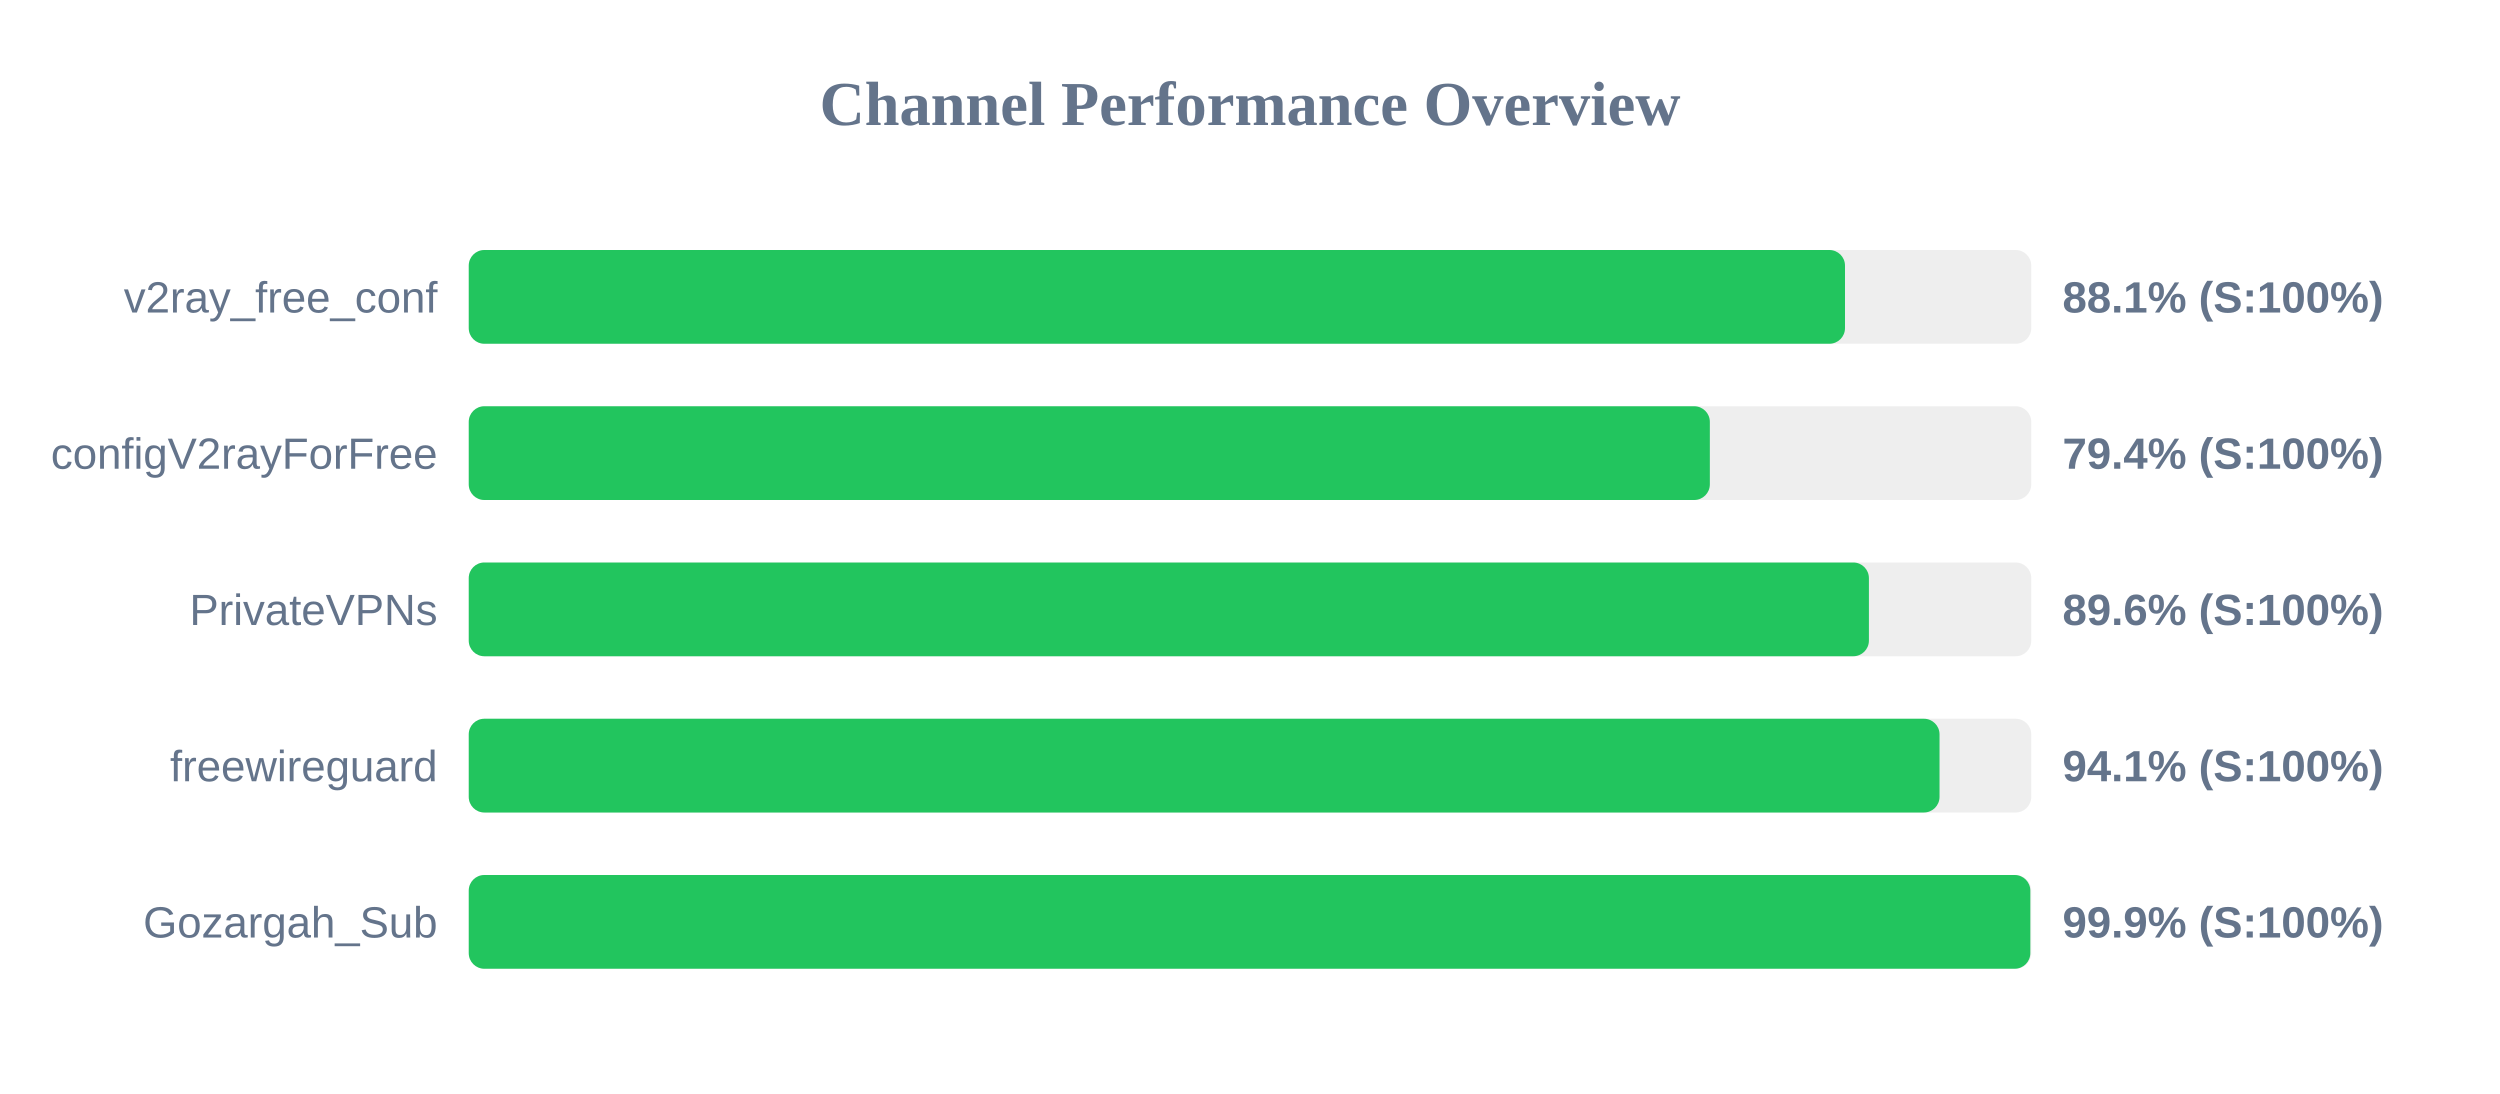
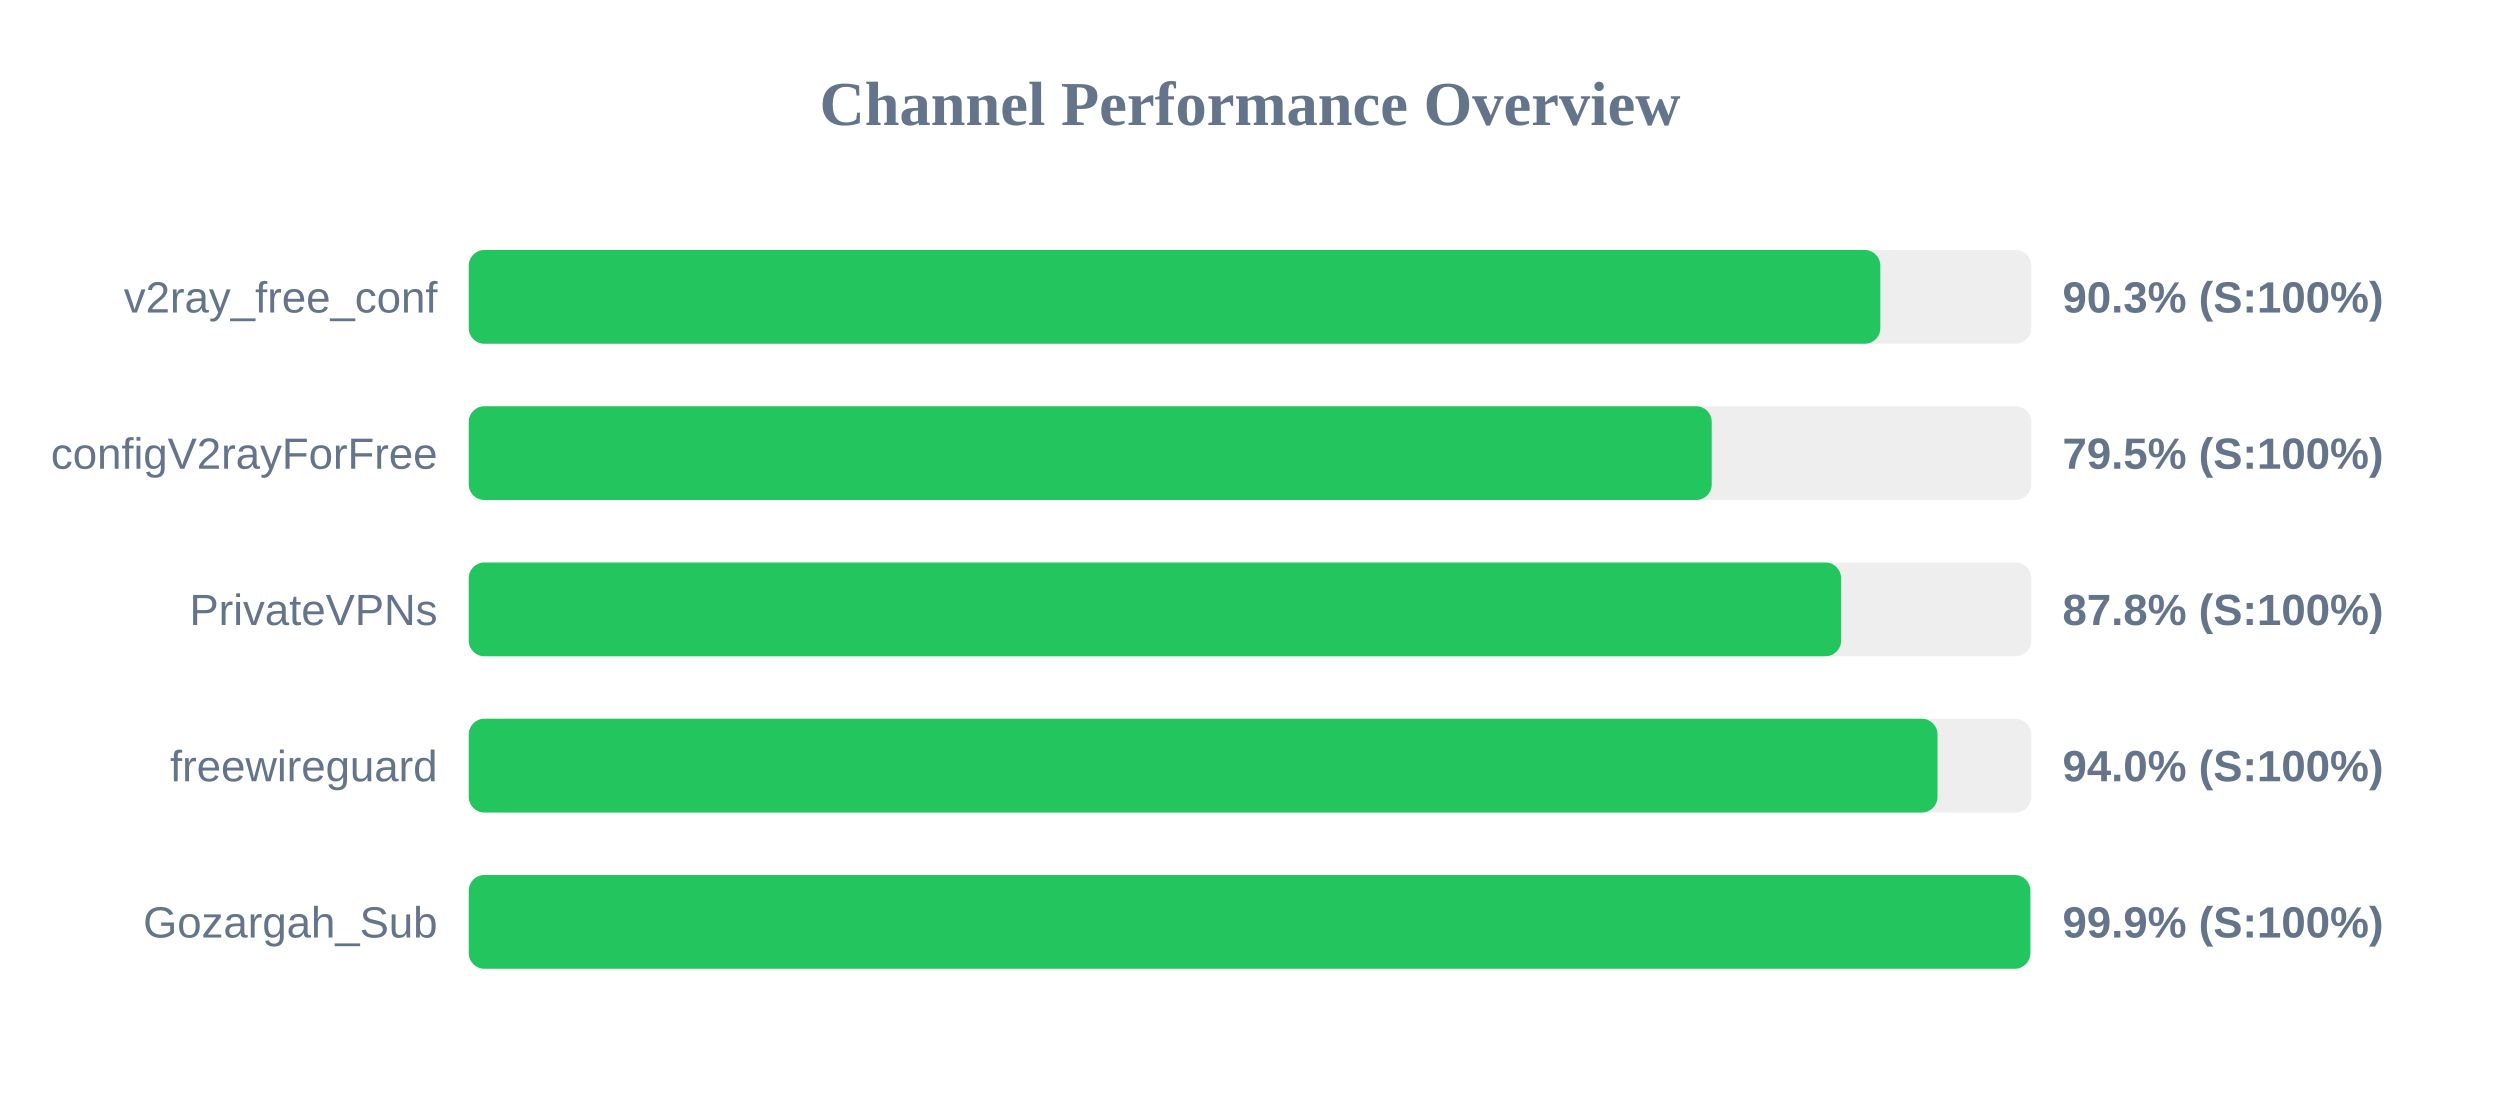
<svg xmlns="http://www.w3.org/2000/svg" width="800" height="350" version="1.1">
  <style>
        .row { font: 14px Arial; fill: #64748b; }
        .score { font: bold 14px Arial; fill: #64748b; }
    </style>
  <text x="400" y="40" text-anchor="middle" font-size="20px" font-weight="bold" fill="#64748b">Channel Performance Overview</text>
  <rect x="150" y="80" width="500" height="30" fill="#eee" rx="5" />
-   <rect x="150" y="80" width="440.4" height="30" fill="#22c55e" rx="5" />
+   <rect x="150" y="80" width="451.7" height="30" fill="#22c55e" rx="5" />
  <text x="140" y="100" text-anchor="end" class="row">v2ray_free_conf</text>
-   <text x="660" y="100" text-anchor="start" class="score">88.1% (S:100%)</text>
+   <text x="660" y="100" text-anchor="start" class="score">90.3% (S:100%)</text>
  <rect x="150" y="130" width="500" height="30" fill="#eee" rx="5" />
-   <rect x="150" y="130" width="397.15" height="30" fill="#22c55e" rx="5" />
+   <rect x="150" y="130" width="397.75" height="30" fill="#22c55e" rx="5" />
  <text x="140" y="150" text-anchor="end" class="row">configV2rayForFree</text>
-   <text x="660" y="150" text-anchor="start" class="score">79.4% (S:100%)</text>
+   <text x="660" y="150" text-anchor="start" class="score">79.5% (S:100%)</text>
  <rect x="150" y="180" width="500" height="30" fill="#eee" rx="5" />
-   <rect x="150" y="180" width="448.05" height="30" fill="#22c55e" rx="5" />
+   <rect x="150" y="180" width="439.15" height="30" fill="#22c55e" rx="5" />
  <text x="140" y="200" text-anchor="end" class="row">PrivateVPNs</text>
-   <text x="660" y="200" text-anchor="start" class="score">89.6% (S:100%)</text>
+   <text x="660" y="200" text-anchor="start" class="score">87.8% (S:100%)</text>
  <rect x="150" y="230" width="500" height="30" fill="#eee" rx="5" />
-   <rect x="150" y="230" width="470.65" height="30" fill="#22c55e" rx="5" />
+   <rect x="150" y="230" width="470.0" height="30" fill="#22c55e" rx="5" />
  <text x="140" y="250" text-anchor="end" class="row">freewireguard</text>
-   <text x="660" y="250" text-anchor="start" class="score">94.1% (S:100%)</text>
+   <text x="660" y="250" text-anchor="start" class="score">94.0% (S:100%)</text>
  <rect x="150" y="280" width="500" height="30" fill="#eee" rx="5" />
  <rect x="150" y="280" width="499.7" height="30" fill="#22c55e" rx="5" />
  <text x="140" y="300" text-anchor="end" class="row">Gozargah_Sub</text>
  <text x="660" y="300" text-anchor="start" class="score">99.9% (S:100%)</text>
</svg>
